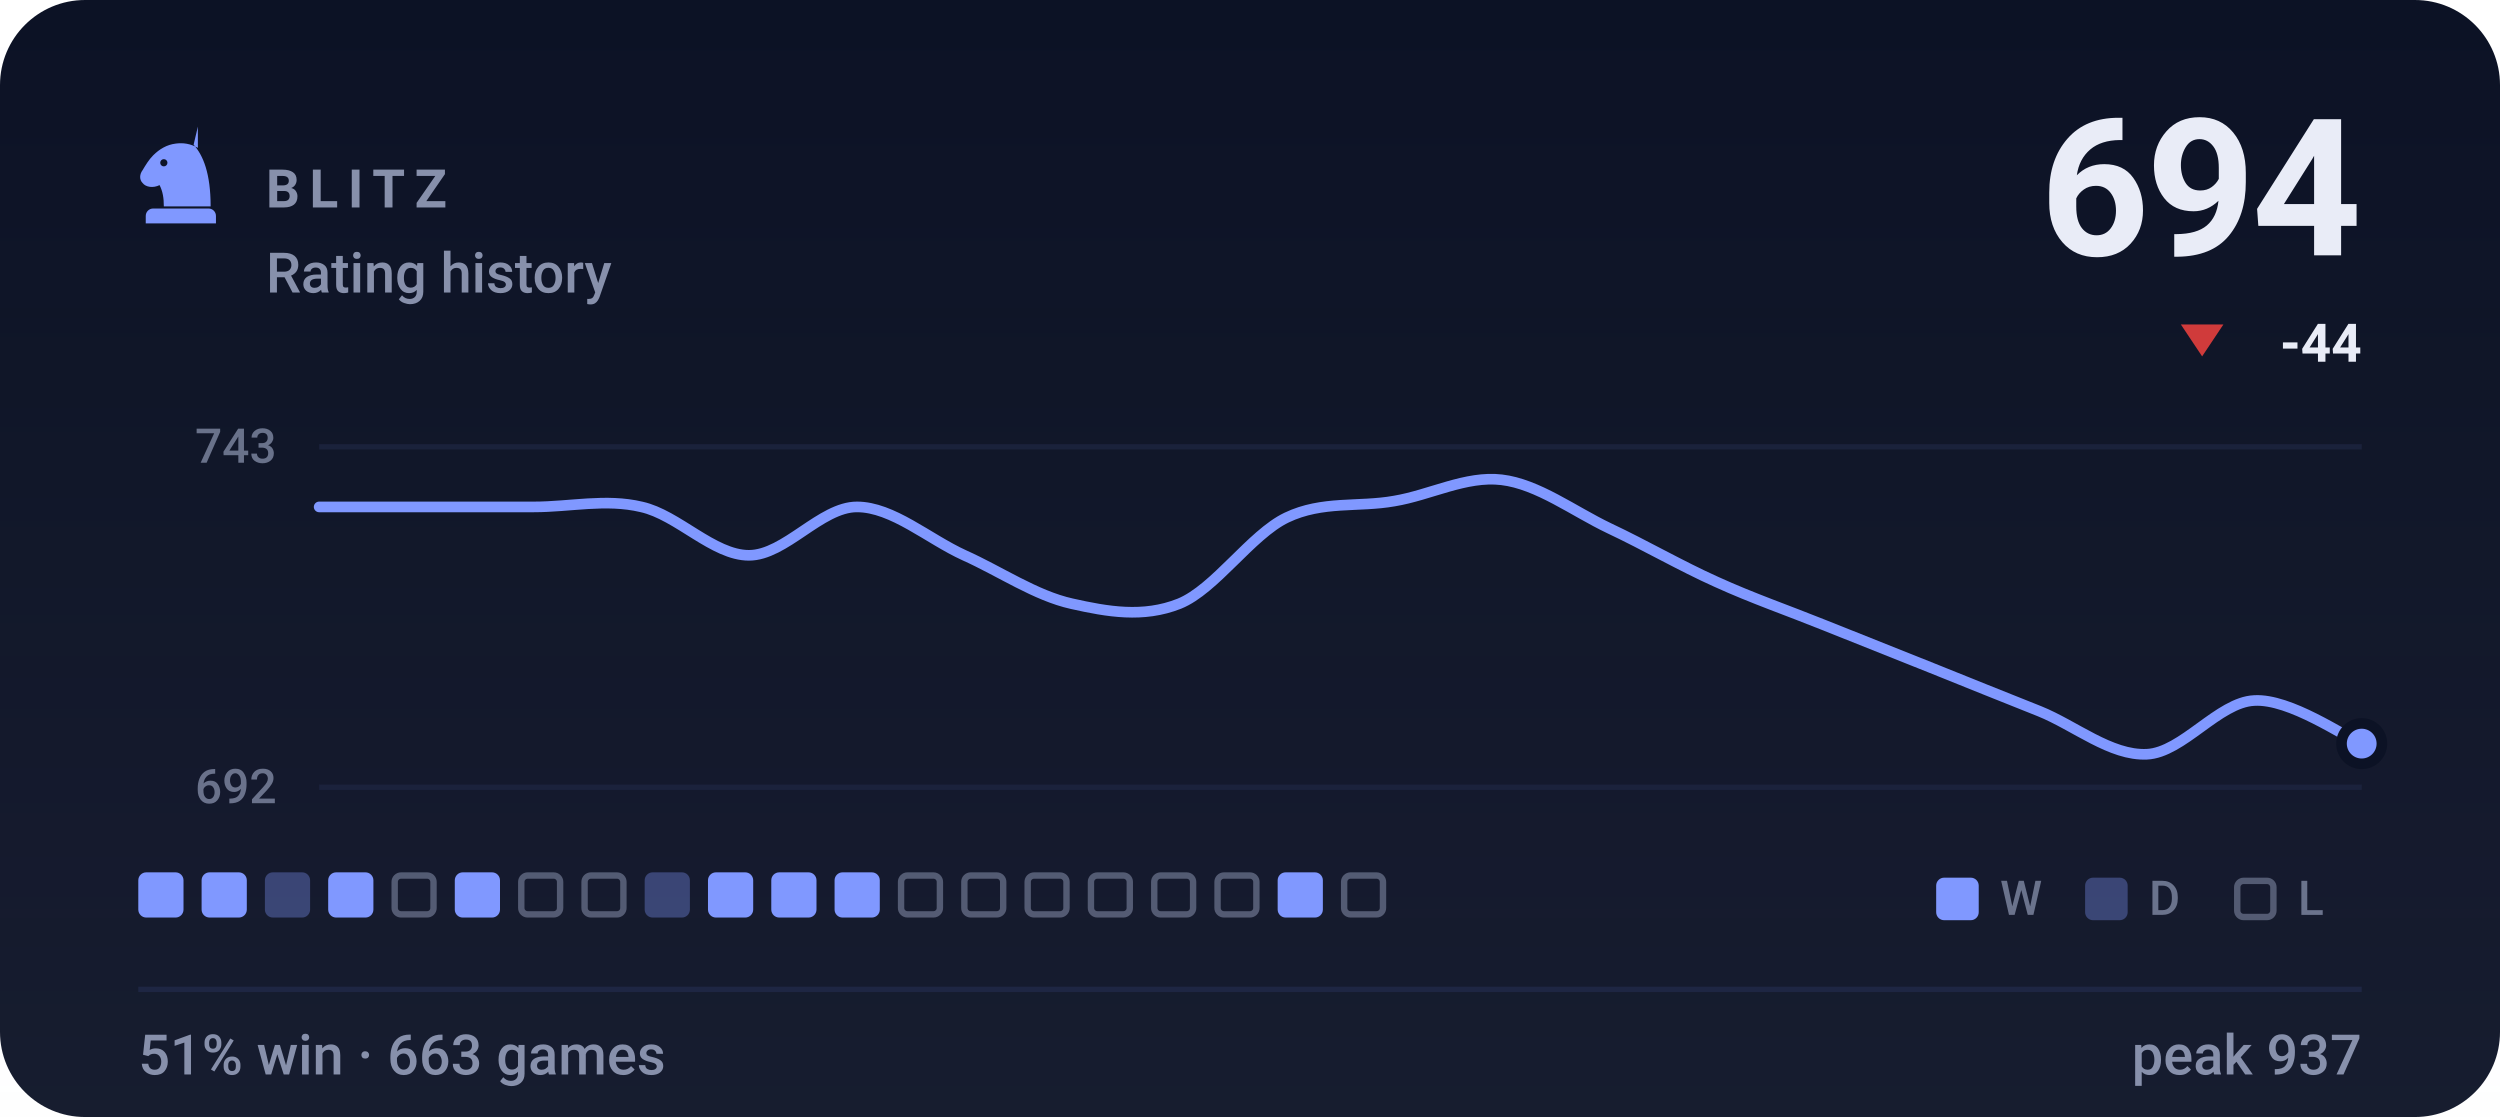
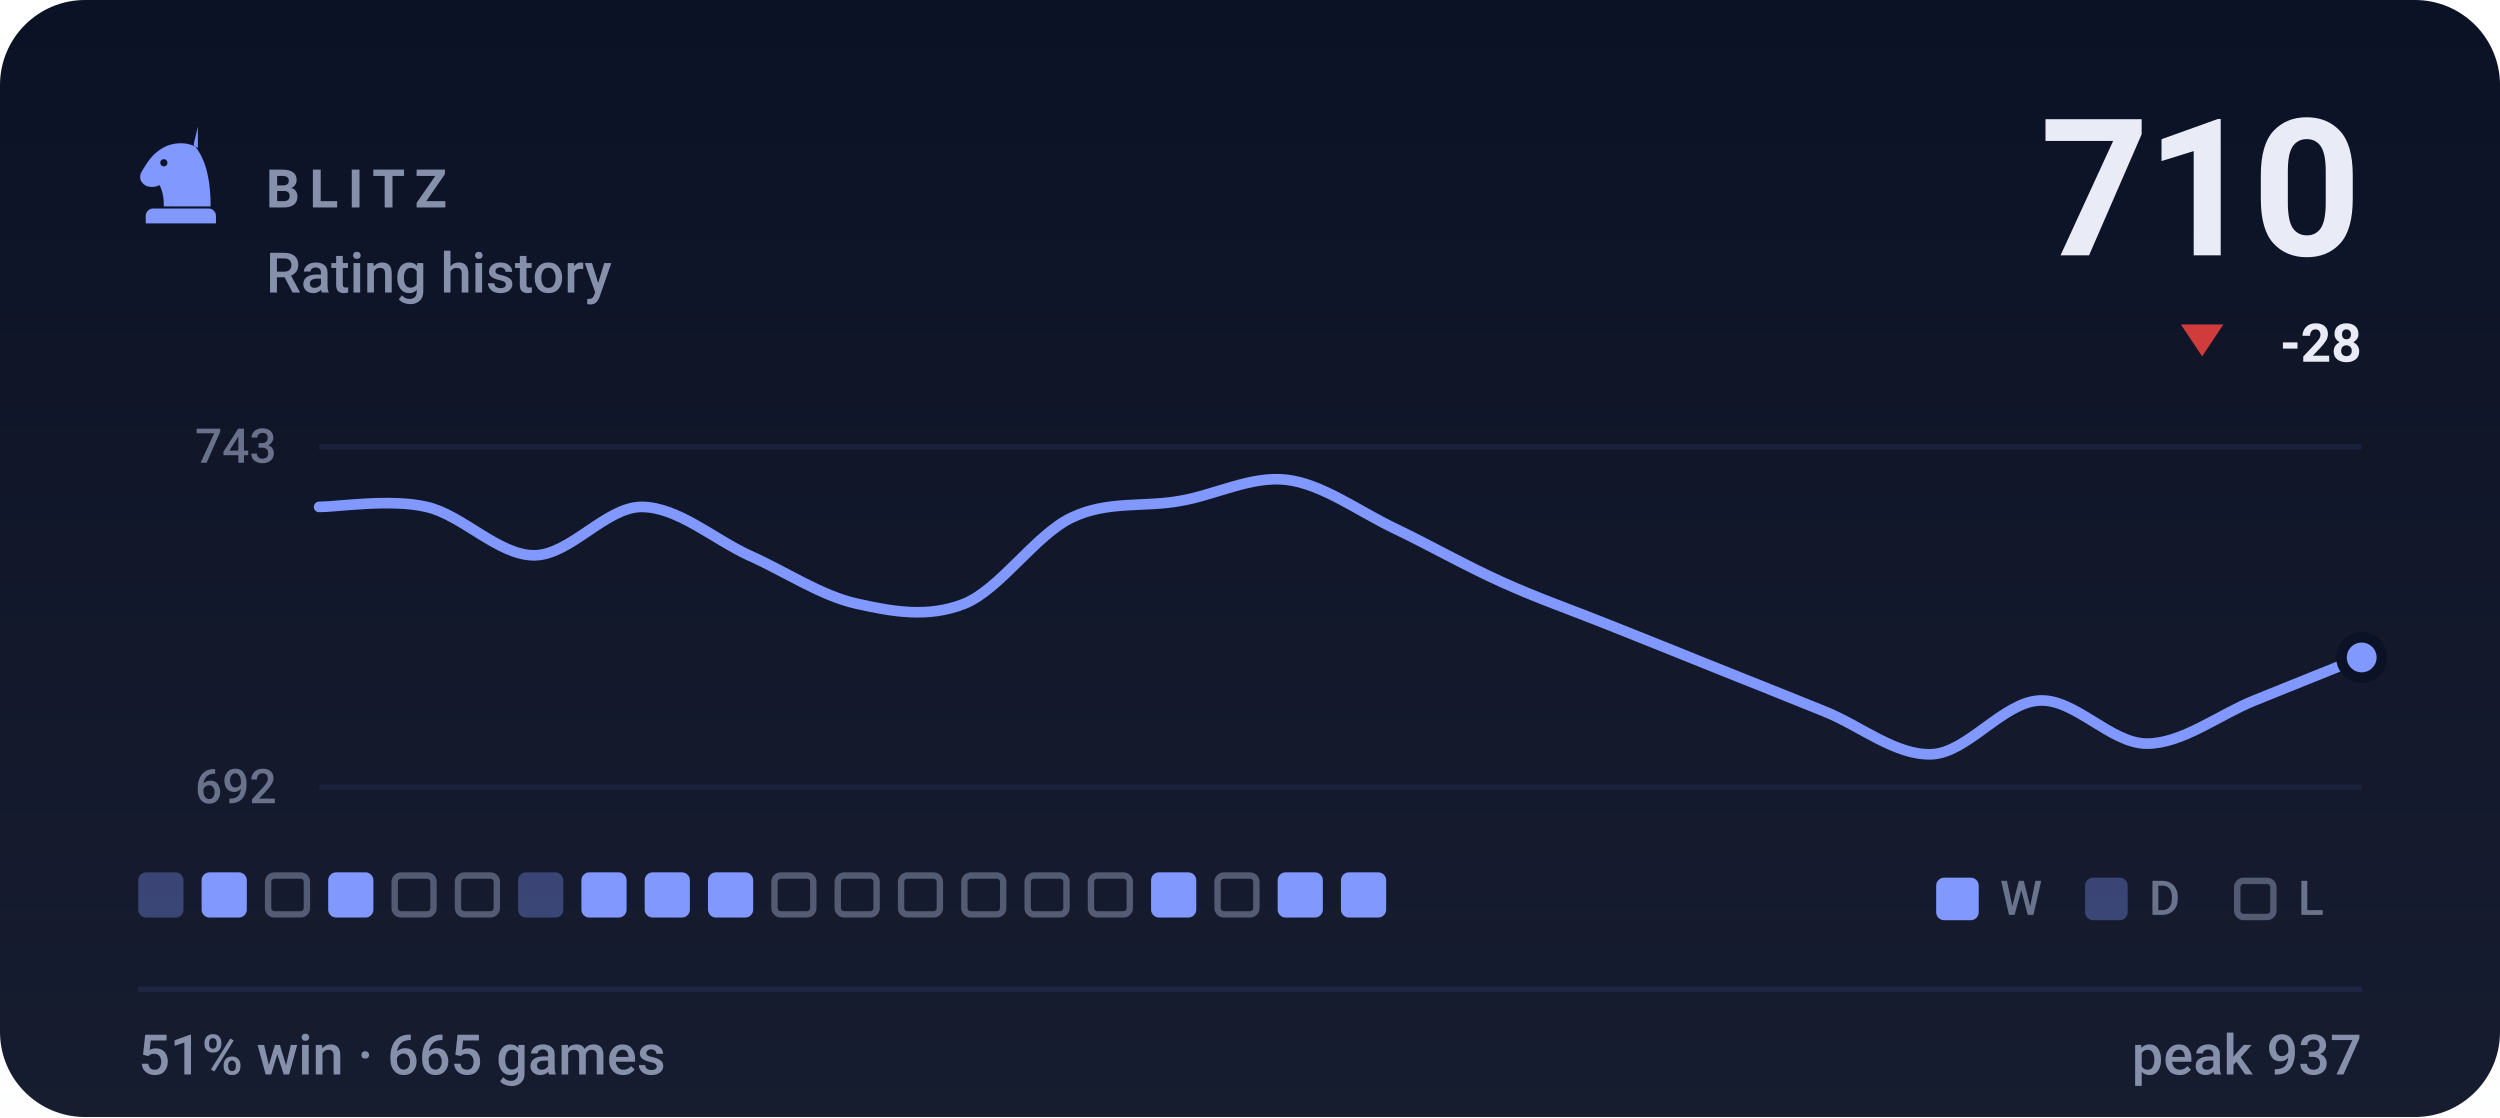
- <svg xmlns="http://www.w3.org/2000/svg" viewBox="0 0 470 210" width="470" height="210" role="img" aria-label="BLITZ rating history, currently 694, 51% win rate over 663 games">
+ <svg xmlns="http://www.w3.org/2000/svg" viewBox="0 0 470 210" width="470" height="210" role="img" aria-label="BLITZ rating history, currently 710, 51% win rate over 665 games">
  <style>svg{font-family:-apple-system,BlinkMacSystemFont,'Segoe UI',Roboto,'Helvetica Neue',Arial,sans-serif}text{fill:#e9ecf7;white-space:pre}.bg{fill:#0c1225}.acc{fill:#8098ff}.win{fill:#1baf7a}.draw{fill:#8b8f96}.loss{fill:#d03b3b}.lbl{font-size:10px;font-weight:600;letter-spacing:.18em;fill:#8790ab}.cap{font-size:10.5px;font-weight:500;fill:#8790ab}.num{font-family:-apple-system,BlinkMacSystemFont,'Segoe UI',Roboto,'Helvetica Neue',Arial,sans-serif;font-weight:700;letter-spacing:-.02em}.tick{font-size:9px;font-weight:500;fill:#8790ab;opacity:.75}.dl{font-size:10px;font-weight:600}.rule{stroke:#1e2643;stroke-width:1;fill:none}.grid{stroke:#1e2643;stroke-width:1;fill:none;opacity:.7}.ln{fill:none;stroke:#8098ff;stroke-width:2;stroke-linecap:round;stroke-linejoin:round}.ring{stroke:#0c1225;stroke-width:2}.hollow{fill:none;stroke-width:1.5}.sq{fill:#e9ecf7;opacity:.035}</style>
  <rect class="bg" width="470" height="210" rx="16" />
  <defs>
    <linearGradient id="gp" x1="0" y1="0" x2="0" y2="1">
      <stop offset="0" stop-color="#e9ecf7" stop-opacity="0" />
      <stop offset="1" stop-color="#e9ecf7" stop-opacity=".05" />
    </linearGradient>
  </defs>
  <rect width="470" height="210" fill="url(#gp)" />
  <g class="acc" transform="translate(24.0,22.8) scale(0.2)">
    <path fill-rule="evenodd" d="M66 5l-4 17c9 10 16 27 16 58H34c0-8-1-14-4-20-6 3-13 2-16-2-3-3-3-8 0-12 3-5 6-10 10-14 6-6 13-10 21-11 7-1 14 0 21 4zM37.4 39a3.4 3.4 0 1 0-6.8 0 3.4 3.4 0 1 0 6.8 0zM24 82h52c3.9 0 7 3.1 7 7v7H17v-7c0-3.9 3.1-7 7-7z" />
  </g>
  <text class="lbl" x="50" y="39">BLITZ</text>
  <text class="cap" x="50" y="55">Rating history</text>
-   <text class="num" x="444" y="48" text-anchor="end" style="font-size:36px">694</text>
+   <text class="num" x="444" y="48" text-anchor="end" style="font-size:36px">710</text>
  <path fill="#d03b3b" d="M414 67L418 61H410Z" />
-   <text class="dl" x="444" y="68" text-anchor="end" fill="#d03b3b">-44</text>
+   <text class="dl" x="444" y="68" text-anchor="end" fill="#d03b3b">-28</text>
  <line class="grid" x1="60" y1="84" x2="444" y2="84" />
  <line class="grid" x1="60" y1="148" x2="444" y2="148" />
  <text class="tick" x="52" y="87" text-anchor="end">743</text>
  <text class="tick" x="52" y="151" text-anchor="end">692</text>
-   <path class="ln" d="M60.0 95.3C63.4 95.3 73.5 95.3 80.2 95.3C86.9 95.3 93.7 95.3 100.4 95.3C107.2 95.3 113.9 93.7 120.6 95.3C127.4 96.8 134.1 104.4 140.8 104.4C147.6 104.4 154.3 95.3 161.1 95.3C167.8 95.3 174.5 101.3 181.3 104.4C188.0 107.4 194.7 112.0 201.5 113.5C208.2 115.0 214.9 116.2 221.7 113.5C228.4 110.8 235.2 100.5 241.9 97.3C248.6 94.1 255.4 95.4 262.1 94.2C268.8 93.1 275.6 89.4 282.3 90.2C289.1 91.0 295.8 96.1 302.5 99.3C309.3 102.5 316.0 106.4 322.7 109.4C329.5 112.5 336.2 114.8 342.9 117.5C349.7 120.2 356.4 122.9 363.2 125.6C369.9 128.3 376.6 131.0 383.4 133.7C390.1 136.4 396.8 142.1 403.6 141.8C410.3 141.5 417.1 132.0 423.8 131.7C430.5 131.3 440.6 138.4 444.0 139.8" />
-   <circle class="acc ring" cx="444.0" cy="139.8" r="3.8" />
-   <rect x="26.0" y="164" width="8.5" height="8.5" rx="1.5" fill="#8098ff" />
+   <path class="ln" d="M60.0 95.3C63.4 95.3 73.5 93.7 80.2 95.3C86.9 96.8 93.7 104.4 100.4 104.4C107.2 104.4 113.9 95.3 120.6 95.3C127.4 95.3 134.1 101.3 140.8 104.4C147.6 107.4 154.3 112.0 161.1 113.5C167.8 115.0 174.5 116.2 181.3 113.5C188.0 110.8 194.7 100.5 201.5 97.3C208.2 94.1 214.9 95.4 221.7 94.2C228.4 93.1 235.2 89.4 241.9 90.2C248.6 91.0 255.4 96.1 262.1 99.3C268.8 102.5 275.6 106.4 282.3 109.4C289.1 112.5 295.8 114.8 302.5 117.5C309.3 120.2 316.0 122.9 322.7 125.6C329.5 128.3 336.2 131.0 342.9 133.7C349.7 136.4 356.4 142.1 363.2 141.8C369.9 141.5 376.6 132.0 383.4 131.7C390.1 131.3 396.8 139.8 403.6 139.8C410.3 139.8 417.1 134.4 423.8 131.7C430.5 129.0 440.6 124.9 444.0 123.6" />
+   <circle class="acc ring" cx="444.0" cy="123.6" r="3.8" />
+   <rect x="26.0" y="164" width="8.5" height="8.5" rx="1.5" fill="#8098ff" opacity=".34" />
  <rect x="37.9" y="164" width="8.5" height="8.5" rx="1.5" fill="#8098ff" />
-   <rect x="49.8" y="164" width="8.5" height="8.5" rx="1.5" fill="#8098ff" opacity=".34" />
+   <rect x="50.4" y="164.6" width="7.3" height="7.3" rx="1.2" fill="none" stroke="#8790ab" stroke-width="1.2" opacity=".55" />
  <rect x="61.7" y="164" width="8.5" height="8.5" rx="1.5" fill="#8098ff" />
  <rect x="74.2" y="164.6" width="7.3" height="7.3" rx="1.2" fill="none" stroke="#8790ab" stroke-width="1.2" opacity=".55" />
-   <rect x="85.5" y="164" width="8.5" height="8.5" rx="1.5" fill="#8098ff" />
-   <rect x="98.0" y="164.6" width="7.3" height="7.3" rx="1.2" fill="none" stroke="#8790ab" stroke-width="1.2" opacity=".55" />
-   <rect x="109.9" y="164.6" width="7.3" height="7.3" rx="1.2" fill="none" stroke="#8790ab" stroke-width="1.2" opacity=".55" />
-   <rect x="121.2" y="164" width="8.5" height="8.5" rx="1.5" fill="#8098ff" opacity=".34" />
+   <rect x="86.1" y="164.6" width="7.3" height="7.3" rx="1.2" fill="none" stroke="#8790ab" stroke-width="1.2" opacity=".55" />
+   <rect x="97.4" y="164" width="8.5" height="8.5" rx="1.5" fill="#8098ff" opacity=".34" />
+   <rect x="109.3" y="164" width="8.5" height="8.5" rx="1.5" fill="#8098ff" />
+   <rect x="121.2" y="164" width="8.5" height="8.5" rx="1.5" fill="#8098ff" />
  <rect x="133.1" y="164" width="8.5" height="8.5" rx="1.5" fill="#8098ff" />
-   <rect x="145.0" y="164" width="8.5" height="8.5" rx="1.5" fill="#8098ff" />
-   <rect x="156.9" y="164" width="8.5" height="8.5" rx="1.5" fill="#8098ff" />
+   <rect x="145.6" y="164.6" width="7.3" height="7.3" rx="1.2" fill="none" stroke="#8790ab" stroke-width="1.2" opacity=".55" />
+   <rect x="157.5" y="164.6" width="7.3" height="7.3" rx="1.2" fill="none" stroke="#8790ab" stroke-width="1.2" opacity=".55" />
  <rect x="169.4" y="164.6" width="7.3" height="7.3" rx="1.2" fill="none" stroke="#8790ab" stroke-width="1.2" opacity=".55" />
  <rect x="181.3" y="164.6" width="7.3" height="7.3" rx="1.2" fill="none" stroke="#8790ab" stroke-width="1.2" opacity=".55" />
  <rect x="193.2" y="164.6" width="7.3" height="7.3" rx="1.2" fill="none" stroke="#8790ab" stroke-width="1.2" opacity=".55" />
  <rect x="205.1" y="164.6" width="7.3" height="7.3" rx="1.2" fill="none" stroke="#8790ab" stroke-width="1.2" opacity=".55" />
-   <rect x="217.0" y="164.6" width="7.3" height="7.3" rx="1.2" fill="none" stroke="#8790ab" stroke-width="1.2" opacity=".55" />
+   <rect x="216.4" y="164" width="8.5" height="8.5" rx="1.5" fill="#8098ff" />
  <rect x="228.9" y="164.6" width="7.3" height="7.3" rx="1.2" fill="none" stroke="#8790ab" stroke-width="1.2" opacity=".55" />
  <rect x="240.2" y="164" width="8.5" height="8.5" rx="1.5" fill="#8098ff" />
-   <rect x="252.7" y="164.6" width="7.3" height="7.3" rx="1.2" fill="none" stroke="#8790ab" stroke-width="1.2" opacity=".55" />
+   <rect x="252.1" y="164" width="8.5" height="8.5" rx="1.5" fill="#8098ff" />
  <rect x="364" y="165" width="8" height="8" rx="1.5" fill="#8098ff" />
  <text class="tick" x="376" y="172">W</text>
  <rect x="392" y="165" width="8" height="8" rx="1.5" fill="#8098ff" opacity=".34" />
  <text class="tick" x="404" y="172">D</text>
  <rect x="420.6" y="165.6" width="6.8" height="6.8" rx="1.2" fill="none" stroke="#8790ab" stroke-width="1.2" opacity=".55" />
  <text class="tick" x="432" y="172">L</text>
  <line class="rule" x1="26" y1="186" x2="444" y2="186" />
-   <text class="cap" x="26" y="202">51% win · 663 games</text>
+   <text class="cap" x="26" y="202">51% win · 665 games</text>
  <text class="cap" x="444" y="202" text-anchor="end">peak 937</text>
</svg>
